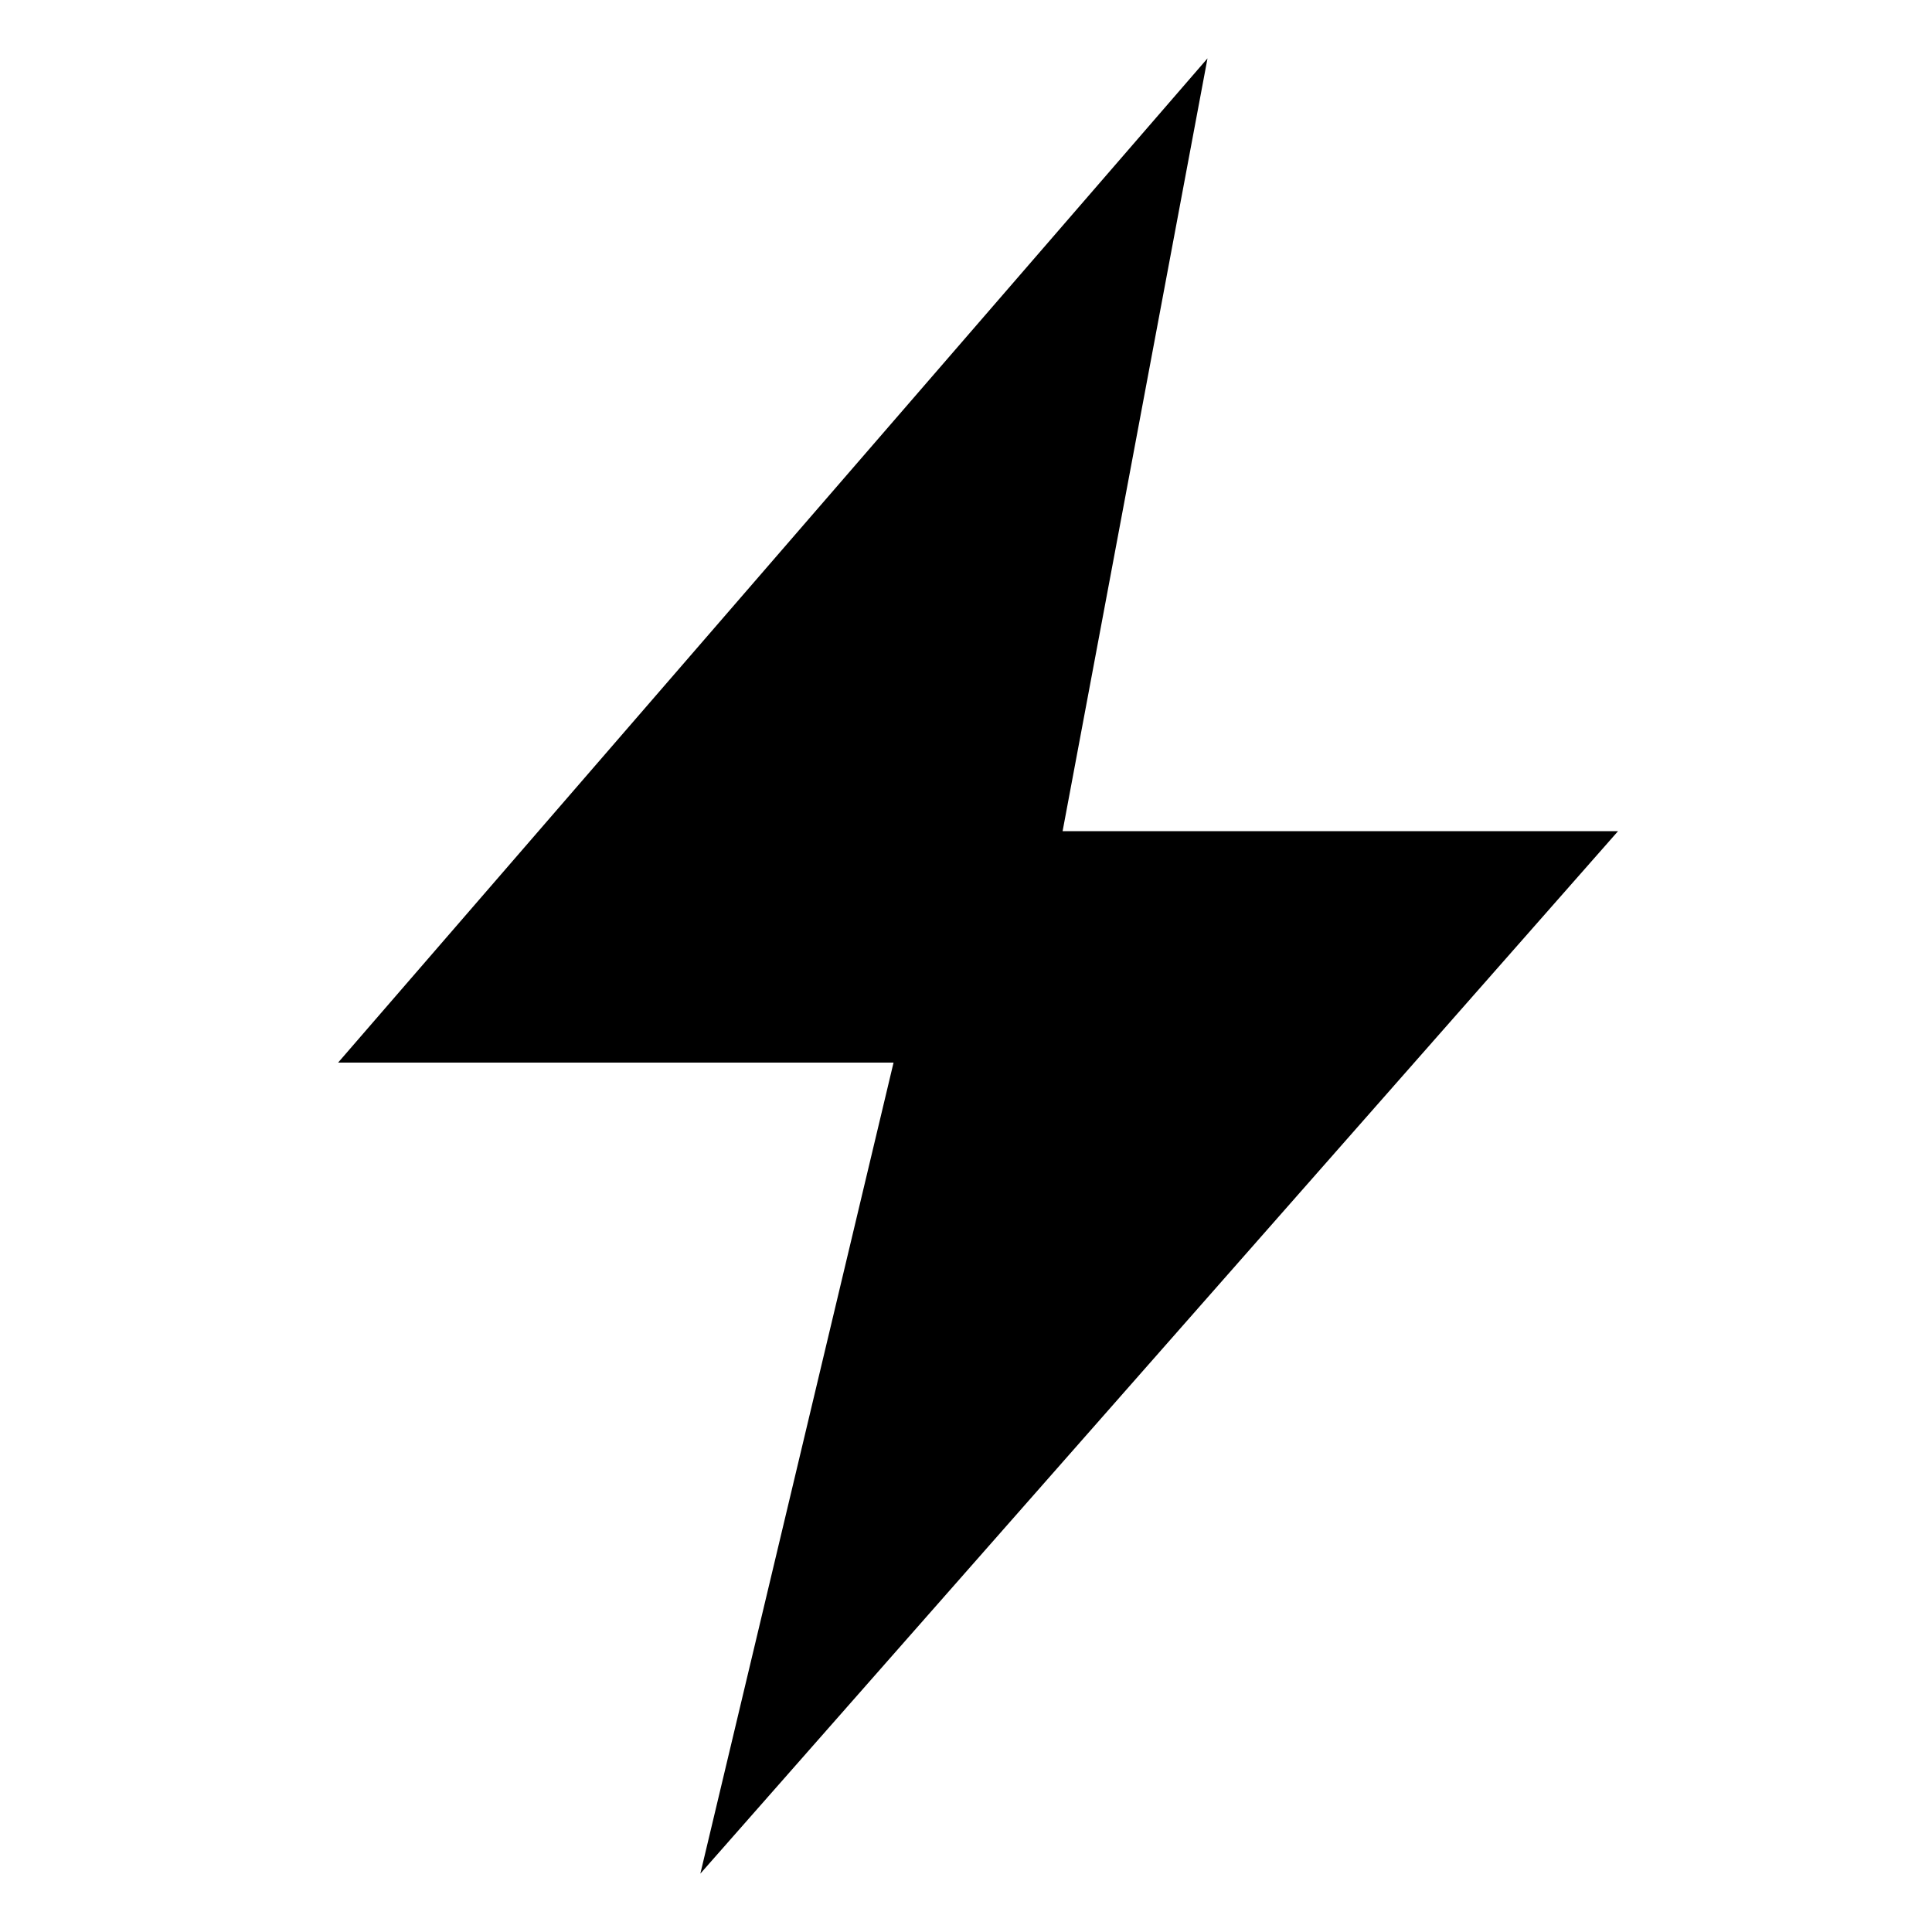
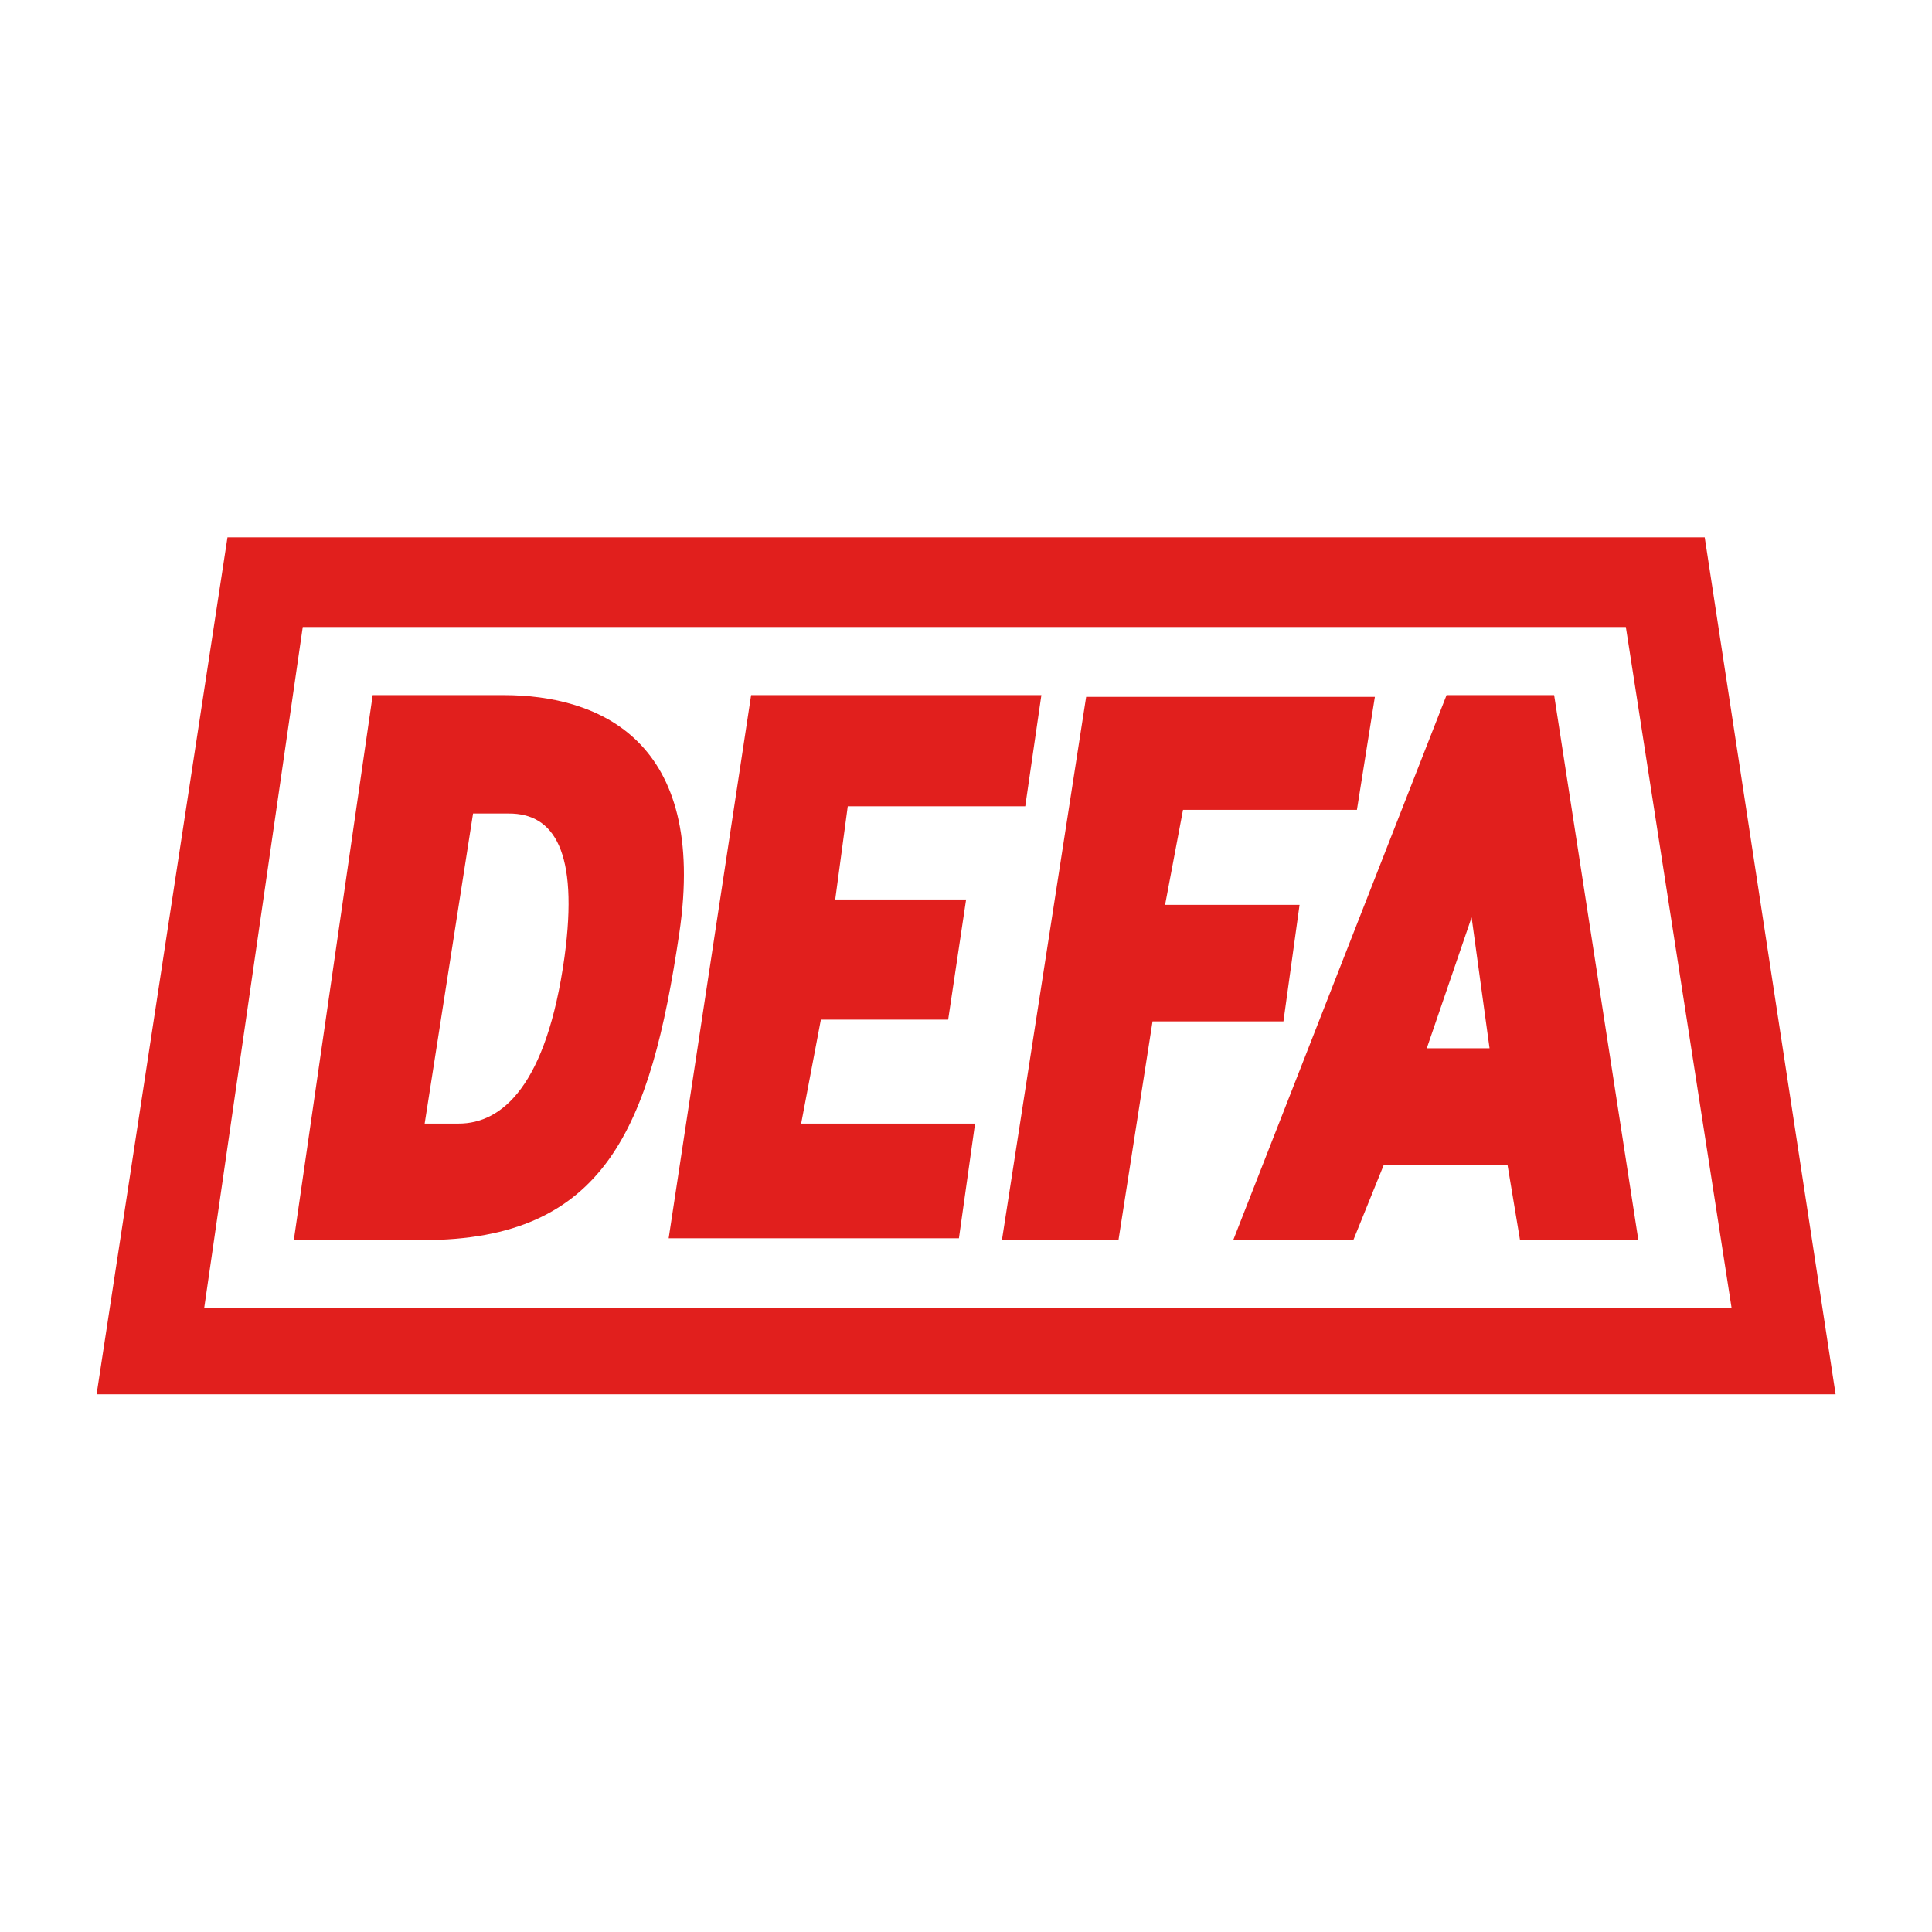
<svg xmlns="http://www.w3.org/2000/svg" viewBox="0 0 960 960" width="960" height="960">
-   <path fill="#000000" d="M600 29 L168 528 L444 528 L348 931 L804 413 L528 413 Z" />
+   <g transform="translate(48 267) scale(16.39)">
+     <path fill="#E11F1D" d="M3.968,0,0,25.98H52.721L48.753,0ZM3.261,23.371,6.25,2.718H46.362l3.207,20.653ZM12.338,4.783H8.37L5.979,21.306H9.892c5.544,0,6.9-3.424,7.772-9.294S15.218,4.783,12.338,4.783Zm1.848,7.935c-.544,3.913-1.9,5.055-3.207,5.055H9.946l1.467-9.4H12.5C13.86,8.37,14.621,9.511,14.186,12.718ZM36.47,11.142H32.393l.544-2.881h5.272l.544-3.424H30L27.447,21.306H30.98l1.033-6.631h3.968ZM21.958,14.621h3.859l.544-3.642H22.393l.38-2.826h5.381l.489-3.37h-8.8l-2.5,16.468h8.8l.489-3.478H21.36ZM40.927,4.783,34.459,21.306H38.1l.924-2.283h3.75l.38,2.283h3.587L44.188,4.783Zm-.6,10.707,1.359-3.968.544,3.968Z" />
+   </g>
</svg>
